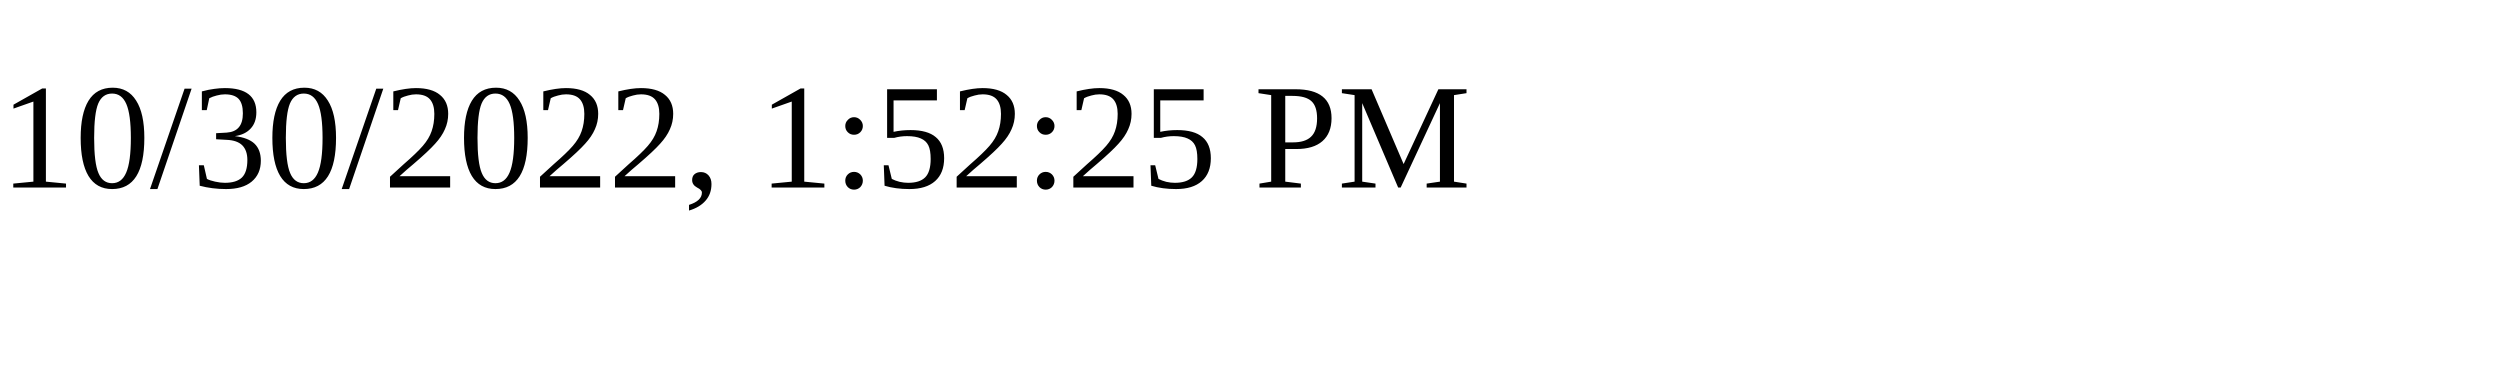
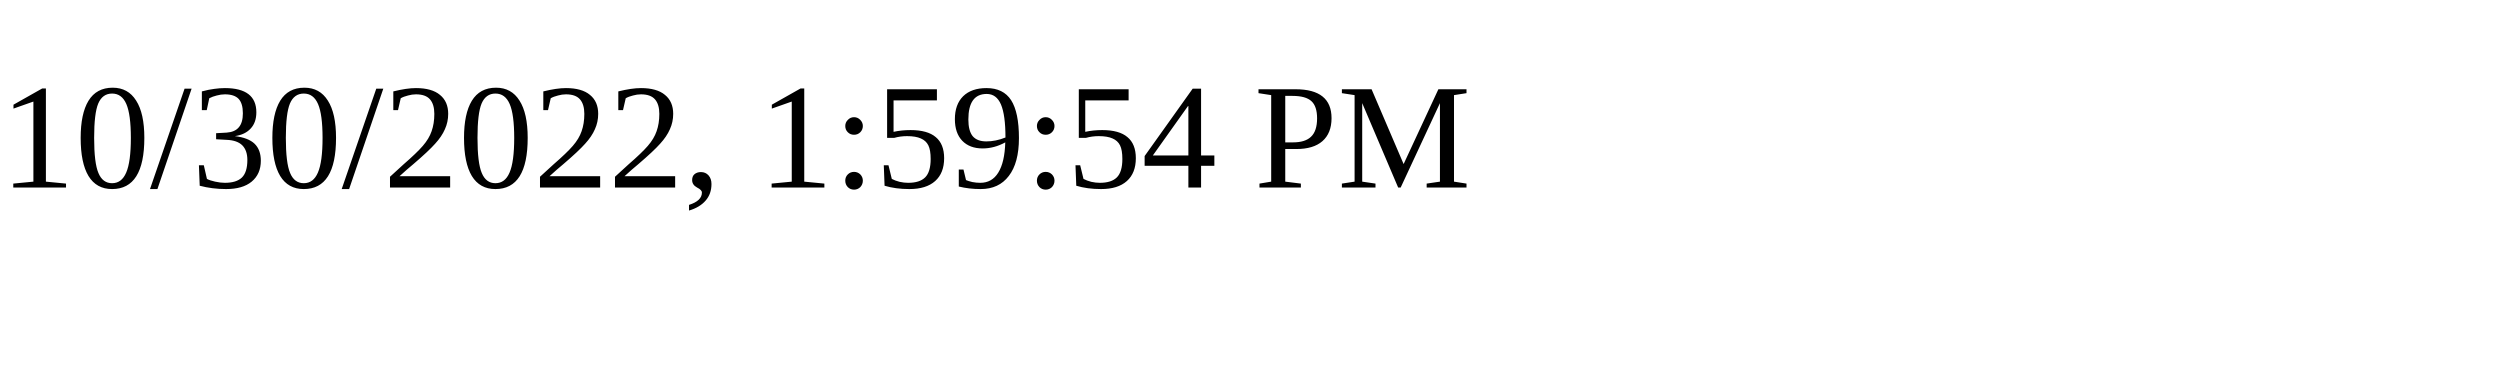
<svg xmlns="http://www.w3.org/2000/svg" height="30" width="200">
-   <text x="0" y="15">10/30/2022, 1:52:25 PM</text>
+   <text x="0" y="15">10/30/2022, 1:59:54 PM</text>
</svg>
